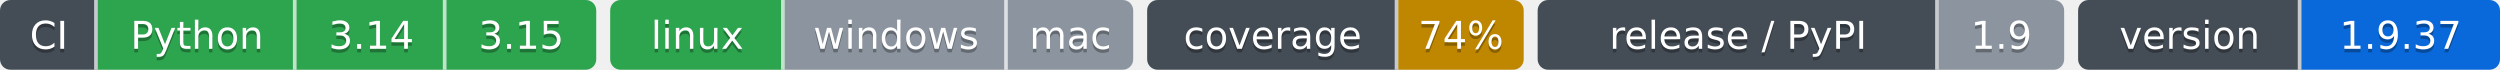
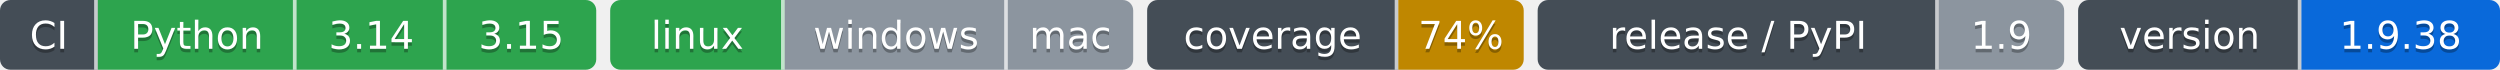
- <svg xmlns="http://www.w3.org/2000/svg" width="717" height="20" role="img" aria-label="Python: CI пройден; 3.14: CI пройден; 3.15: CI пройден; linux: CI пройден; windows: проверка не проводилась; mac: проверка не проводилась; 74%: покрытие 74%; 1.9: выпуск v1.9.0, на PyPI не публикуется; 1.9.37: версия 1.9.37">
-   <clipPath id="ze19be53b0">
+ <svg xmlns="http://www.w3.org/2000/svg" width="717" height="20" role="img" aria-label="Python: CI пройден; 3.14: CI пройден; 3.15: CI пройден; linux: CI пройден; windows: проверка не проводилась; mac: проверка не проводилась; 74%: покрытие 74%; 1.9: выпуск v1.9.0, на PyPI не публикуется; 1.9.38: версия 1.9.38">
+   <clipPath id="z9230abe30">
    <rect width="171" height="20" rx="3" x="0" />
  </clipPath>
-   <clipPath id="ze19be53b1">
+   <clipPath id="z9230abe31">
    <rect width="150" height="20" rx="3" x="175" />
  </clipPath>
-   <clipPath id="ze19be53b2">
+   <clipPath id="z9230abe32">
    <rect width="108" height="20" rx="3" x="329" />
  </clipPath>
-   <clipPath id="ze19be53b3">
+   <clipPath id="z9230abe33">
    <rect width="151" height="20" rx="3" x="441" />
  </clipPath>
-   <clipPath id="ze19be53b4">
+   <clipPath id="z9230abe34">
    <rect width="121" height="20" rx="3" x="596" />
  </clipPath>
  <g>
-     <rect x="0" width="28" height="20" fill="#444d56" clip-path="url(#ze19be53b0)" />
-     <rect x="28" width="57" height="20" fill="#2da44e" clip-path="url(#ze19be53b0)" />
-     <rect x="85" width="43" height="20" fill="#2da44e" clip-path="url(#ze19be53b0)" />
-     <rect x="128" width="43" height="20" fill="#2da44e" clip-path="url(#ze19be53b0)" />
-     <rect x="175" width="50" height="20" fill="#2da44e" clip-path="url(#ze19be53b1)" />
-     <rect x="225" width="64" height="20" fill="#8c959f" clip-path="url(#ze19be53b1)" />
-     <rect x="289" width="36" height="20" fill="#8c959f" clip-path="url(#ze19be53b1)" />
-     <rect x="329" width="72" height="20" fill="#444d56" clip-path="url(#ze19be53b2)" />
-     <rect x="401" width="36" height="20" fill="#bf8700" clip-path="url(#ze19be53b2)" />
-     <rect x="441" width="115" height="20" fill="#444d56" clip-path="url(#ze19be53b3)" />
-     <rect x="556" width="36" height="20" fill="#8c959f" clip-path="url(#ze19be53b3)" />
-     <rect x="596" width="64" height="20" fill="#444d56" clip-path="url(#ze19be53b4)" />
-     <rect x="660" width="57" height="20" fill="#0969da" clip-path="url(#ze19be53b4)" />
+     <rect x="0" width="28" height="20" fill="#444d56" clip-path="url(#z9230abe30)" />
+     <rect x="28" width="57" height="20" fill="#2da44e" clip-path="url(#z9230abe30)" />
+     <rect x="85" width="43" height="20" fill="#2da44e" clip-path="url(#z9230abe30)" />
+     <rect x="128" width="43" height="20" fill="#2da44e" clip-path="url(#z9230abe30)" />
+     <rect x="175" width="50" height="20" fill="#2da44e" clip-path="url(#z9230abe31)" />
+     <rect x="225" width="64" height="20" fill="#8c959f" clip-path="url(#z9230abe31)" />
+     <rect x="289" width="36" height="20" fill="#8c959f" clip-path="url(#z9230abe31)" />
+     <rect x="329" width="72" height="20" fill="#444d56" clip-path="url(#z9230abe32)" />
+     <rect x="401" width="36" height="20" fill="#bf8700" clip-path="url(#z9230abe32)" />
+     <rect x="441" width="115" height="20" fill="#444d56" clip-path="url(#z9230abe33)" />
+     <rect x="556" width="36" height="20" fill="#8c959f" clip-path="url(#z9230abe33)" />
+     <rect x="596" width="64" height="20" fill="#444d56" clip-path="url(#z9230abe34)" />
+     <rect x="660" width="57" height="20" fill="#0969da" clip-path="url(#z9230abe34)" />
    <rect x="27" width="1" height="20" fill="#fff" fill-opacity=".7" />
    <rect x="84" width="1" height="20" fill="#fff" fill-opacity=".7" />
    <rect x="127" width="1" height="20" fill="#fff" fill-opacity=".7" />
    <rect x="224" width="1" height="20" fill="#fff" fill-opacity=".7" />
    <rect x="288" width="1" height="20" fill="#fff" fill-opacity=".7" />
    <rect x="400" width="1" height="20" fill="#fff" fill-opacity=".7" />
    <rect x="555" width="1" height="20" fill="#fff" fill-opacity=".7" />
    <rect x="659" width="1" height="20" fill="#fff" fill-opacity=".7" />
  </g>
  <g fill="#fff" text-anchor="middle" font-family="Verdana,Geneva,DejaVu Sans,sans-serif" font-size="11">
    <text x="14.0" y="15" fill="#010101" fill-opacity=".3">CI</text>
    <text x="14.0" y="14">CI</text>
    <text x="56.5" y="15" fill="#010101" fill-opacity=".3">Python</text>
    <text x="56.5" y="14">Python</text>
    <text x="106.5" y="15" fill="#010101" fill-opacity=".3">3.14</text>
    <text x="106.5" y="14">3.14</text>
    <text x="149.5" y="15" fill="#010101" fill-opacity=".3">3.15</text>
    <text x="149.5" y="14">3.15</text>
    <text x="200.0" y="15" fill="#010101" fill-opacity=".3">linux</text>
    <text x="200.0" y="14">linux</text>
    <text x="257.0" y="15" fill="#010101" fill-opacity=".3">windows</text>
    <text x="257.0" y="14">windows</text>
    <text x="307.0" y="15" fill="#010101" fill-opacity=".3">mac</text>
    <text x="307.0" y="14">mac</text>
    <text x="365.0" y="15" fill="#010101" fill-opacity=".3">coverage</text>
    <text x="365.0" y="14">coverage</text>
    <text x="419.0" y="15" fill="#010101" fill-opacity=".3">74%</text>
    <text x="419.0" y="14">74%</text>
    <text x="498.5" y="15" fill="#010101" fill-opacity=".3">release / PyPI</text>
    <text x="498.5" y="14">release / PyPI</text>
    <text x="574.0" y="15" fill="#010101" fill-opacity=".3">1.9</text>
    <text x="574.0" y="14">1.9</text>
    <text x="628.0" y="15" fill="#010101" fill-opacity=".3">version</text>
    <text x="628.0" y="14">version</text>
-     <text x="688.5" y="15" fill="#010101" fill-opacity=".3">1.9.37</text>
-     <text x="688.5" y="14">1.9.37</text>
+     <text x="688.5" y="15" fill="#010101" fill-opacity=".3">1.9.38</text>
+     <text x="688.5" y="14">1.9.38</text>
  </g>
</svg>
